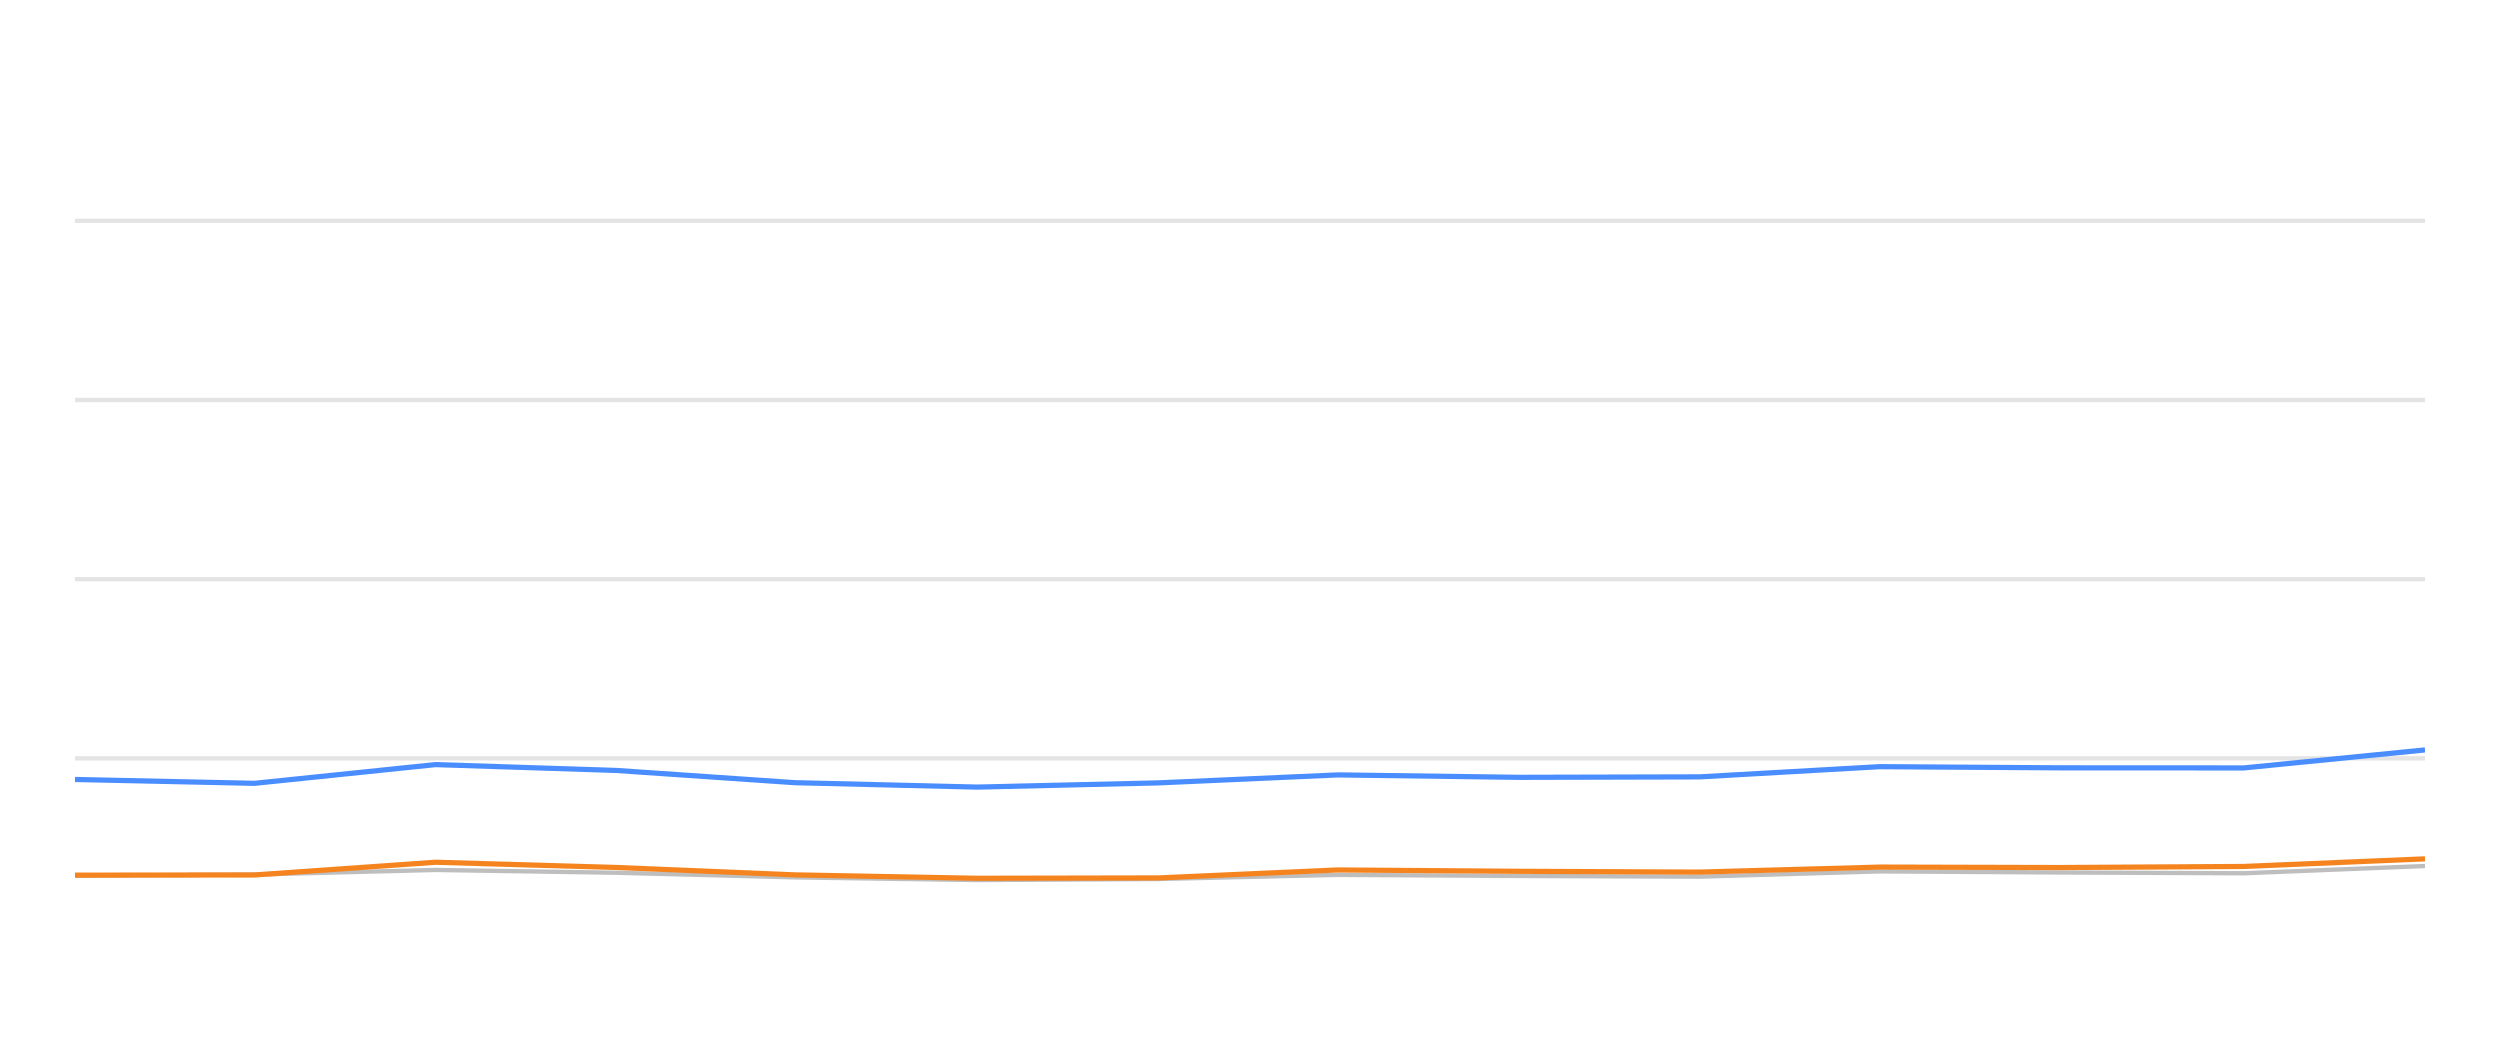
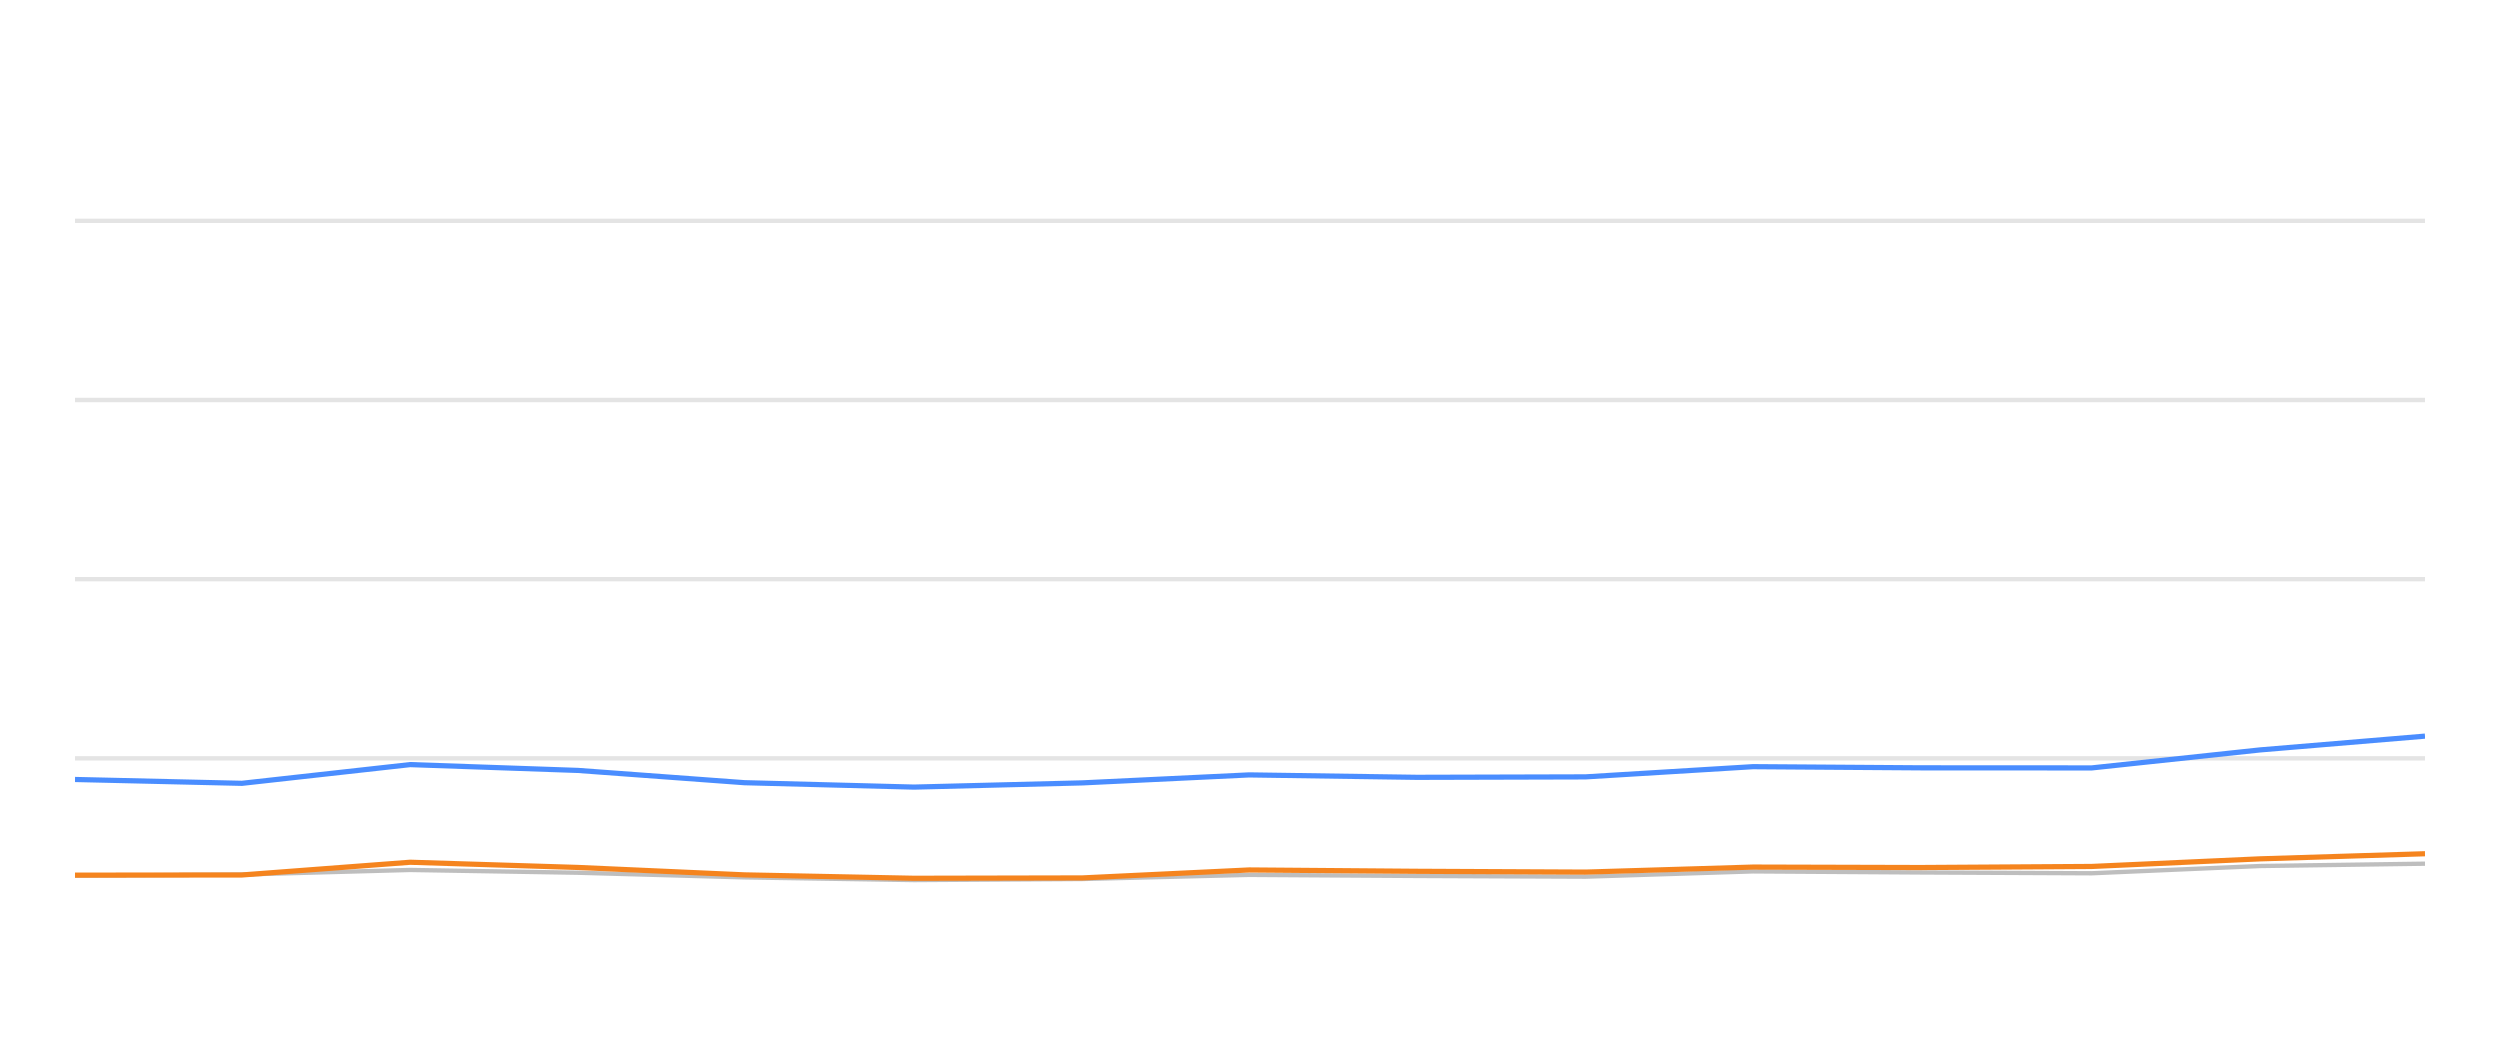
<svg xmlns="http://www.w3.org/2000/svg" width="288pt" height="120pt" viewBox="0 0 288 120" version="1.1">
  <defs>
    <style type="text/css">*{stroke-linejoin: round; stroke-linecap: butt}</style>
  </defs>
  <g id="figure_1">
    <g id="patch_1">
      <path d="M 0 120  L 288 120  L 288 0  L 0 0  L 0 120  z " style="fill: none; opacity: 0" />
    </g>
    <g id="axes_1">
      <g id="patch_2">
        <path d="M 8.64 108  L 279.36 108  L 279.36 4.8  L 8.64 4.8  L 8.64 108  z " style="fill: none" />
      </g>
      <g id="matplotlib.axis_1" />
      <g id="matplotlib.axis_2" />
      <g id="line2d_1">
-         <path d="M 8.64 87.36  L 279.36 87.36  " clip-path="url(#pb52a088027)" style="fill: none; stroke: #b2b2b2; stroke-opacity: 0.35; stroke-width: 0.5; stroke-linecap: square" />
+         <path d="M 8.64 87.36  L 279.36 87.36  " clip-path="url(#p63532a9420)" style="fill: none; stroke: #b2b2b2; stroke-opacity: 0.35; stroke-width: 0.5; stroke-linecap: square" />
      </g>
      <g id="line2d_2">
-         <path d="M 8.64 66.72  L 279.36 66.72  " clip-path="url(#pb52a088027)" style="fill: none; stroke: #b2b2b2; stroke-opacity: 0.35; stroke-width: 0.5; stroke-linecap: square" />
+         <path d="M 8.64 66.72  L 279.36 66.72  " clip-path="url(#p63532a9420)" style="fill: none; stroke: #b2b2b2; stroke-opacity: 0.35; stroke-width: 0.5; stroke-linecap: square" />
      </g>
      <g id="line2d_3">
-         <path d="M 8.64 46.08  L 279.36 46.08  " clip-path="url(#pb52a088027)" style="fill: none; stroke: #b2b2b2; stroke-opacity: 0.35; stroke-width: 0.5; stroke-linecap: square" />
+         <path d="M 8.64 46.08  L 279.36 46.08  " clip-path="url(#p63532a9420)" style="fill: none; stroke: #b2b2b2; stroke-opacity: 0.35; stroke-width: 0.5; stroke-linecap: square" />
      </g>
      <g id="line2d_4">
-         <path d="M 8.64 25.44  L 279.36 25.44  " clip-path="url(#pb52a088027)" style="fill: none; stroke: #b2b2b2; stroke-opacity: 0.35; stroke-width: 0.5; stroke-linecap: square" />
+         <path d="M 8.64 25.44  L 279.36 25.44  " clip-path="url(#p63532a9420)" style="fill: none; stroke: #b2b2b2; stroke-opacity: 0.35; stroke-width: 0.5; stroke-linecap: square" />
      </g>
      <g id="line2d_5">
-         <path d="M 8.64 100.879  L 29.321 100.745  L 50.163 100.219  L 70.951 100.539  L 91.589 101.075  L 112.588 101.385  L 133.448 101.261  L 154.112 100.786  L 174.902 100.91  L 195.781 100.993  L 216.538 100.384  L 237.308 100.508  L 258.504 100.601  L 279.36 99.765  " clip-path="url(#pb52a088027)" style="fill: none; stroke: #bebebe; stroke-width: 0.5; stroke-linecap: round" />
+         <path d="M 8.64 100.879  L 27.87 100.745  L 47.249 100.219  L 66.578 100.539  L 85.768 101.075  L 105.293 101.385  L 124.689 101.261  L 143.903 100.786  L 163.233 100.91  L 182.647 100.993  L 201.948 100.384  L 221.26 100.508  L 240.968 100.601  L 260.36 99.765  L 279.36 99.496  " clip-path="url(#p63532a9420)" style="fill: none; stroke: #bebebe; stroke-width: 0.5; stroke-linecap: round" />
      </g>
      <g id="line2d_6">
-         <path d="M 8.64 89.796  L 29.321 90.239  L 50.163 88.082  L 70.951 88.753  L 91.589 90.167  L 112.588 90.673  L 133.448 90.188  L 154.112 89.269  L 174.902 89.548  L 195.781 89.496  L 216.538 88.32  L 237.308 88.454  L 258.504 88.464  L 279.36 86.39  " clip-path="url(#pb52a088027)" style="fill: none; stroke: #4a8dff; stroke-width: 0.6" />
+         <path d="M 8.64 89.796  L 27.87 90.239  L 47.249 88.082  L 66.578 88.753  L 85.768 90.167  L 105.293 90.673  L 124.689 90.188  L 143.903 89.269  L 163.233 89.548  L 182.647 89.496  L 201.948 88.32  L 221.26 88.454  L 240.968 88.464  L 260.36 86.39  L 279.36 84.801  " clip-path="url(#p63532a9420)" style="fill: none; stroke: #4a8dff; stroke-width: 0.6" />
      </g>
      <g id="line2d_7">
-         <path d="M 8.64 100.817  L 29.321 100.797  L 50.163 99.331  L 70.951 99.93  L 91.589 100.786  L 112.588 101.178  L 133.448 101.137  L 154.112 100.219  L 174.902 100.374  L 195.781 100.466  L 216.538 99.888  L 237.308 99.94  L 258.504 99.816  L 279.36 98.939  " clip-path="url(#pb52a088027)" style="fill: none; stroke: #f5841e; stroke-width: 0.6" />
+         <path d="M 8.64 100.817  L 27.87 100.797  L 47.249 99.331  L 66.578 99.93  L 85.768 100.786  L 105.293 101.178  L 124.689 101.137  L 143.903 100.219  L 163.233 100.374  L 182.647 100.466  L 201.948 99.888  L 221.26 99.94  L 240.968 99.816  L 260.36 98.939  L 279.36 98.351  " clip-path="url(#p63532a9420)" style="fill: none; stroke: #f5841e; stroke-width: 0.6" />
      </g>
    </g>
  </g>
  <defs>
-     <clipPath id="pb52a088027">
+     <clipPath id="p63532a9420">
      <rect x="8.64" y="4.8" width="270.72" height="103.2" />
    </clipPath>
  </defs>
</svg>
